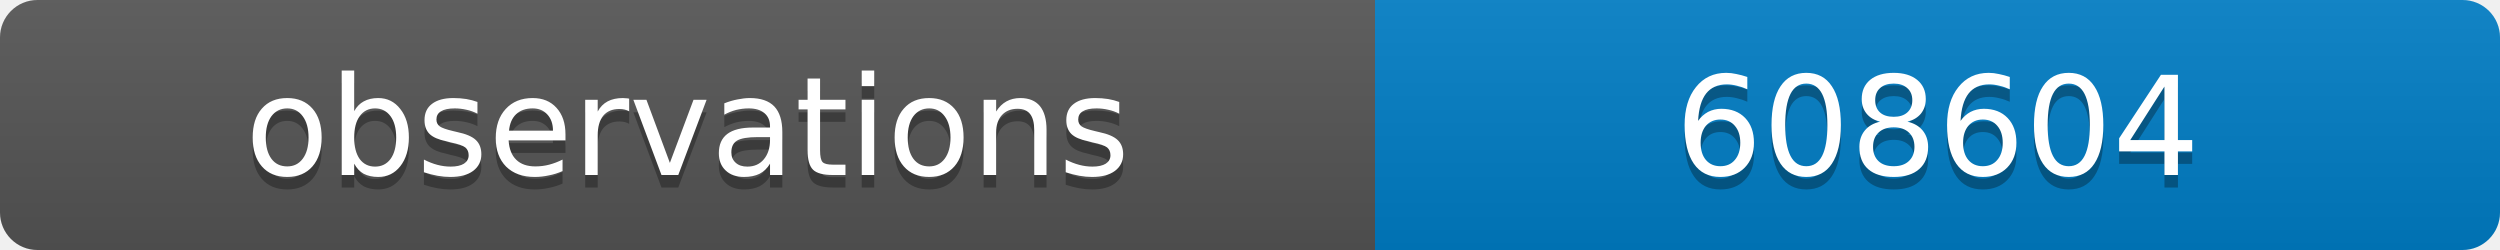
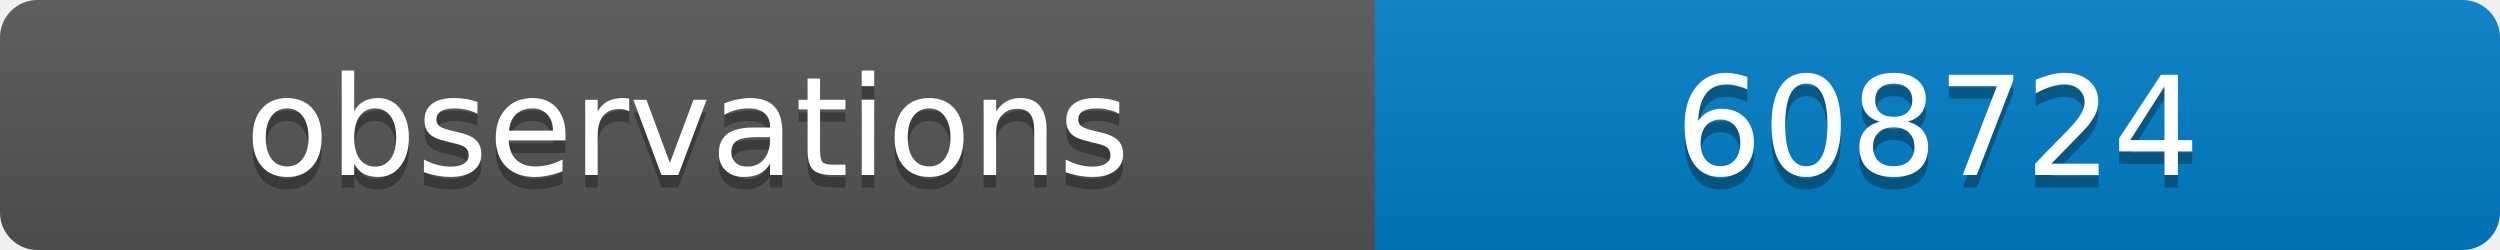
<svg xmlns="http://www.w3.org/2000/svg" width="200" height="20">
  <linearGradient id="b" x2="0" y2="100%">
    <stop offset="0" stop-color="#bbb" stop-opacity=".1" />
    <stop offset="1" stop-opacity=".1" />
  </linearGradient>
  <clipPath id="a">
    <rect width="200" height="20" rx="3" fill="#fff" />
  </clipPath>
  <g clip-path="url(#a)">
    <path fill="#555" d="M0 0h110v20H0z" />
    <path fill="#007ec6" d="M110 0h90v20H110z" />
    <path fill="url(#b)" d="M0 0h200v20H0z" />
  </g>
  <g fill="#fff" text-anchor="middle" font-family="DejaVu Sans,Verdana,Geneva,sans-serif" font-size="11">
    <text x="55" y="15" fill="#010101" fill-opacity=".3">observations</text>
    <text x="55" y="14">observations</text>
-     <text x="155" y="15" fill="#010101" fill-opacity=".3">608604</text>
-     <text x="155" y="14">608604</text>
+     <text x="155" y="15" fill="#010101" fill-opacity=".3">608724</text>
+     <text x="155" y="14">608724</text>
  </g>
</svg>
